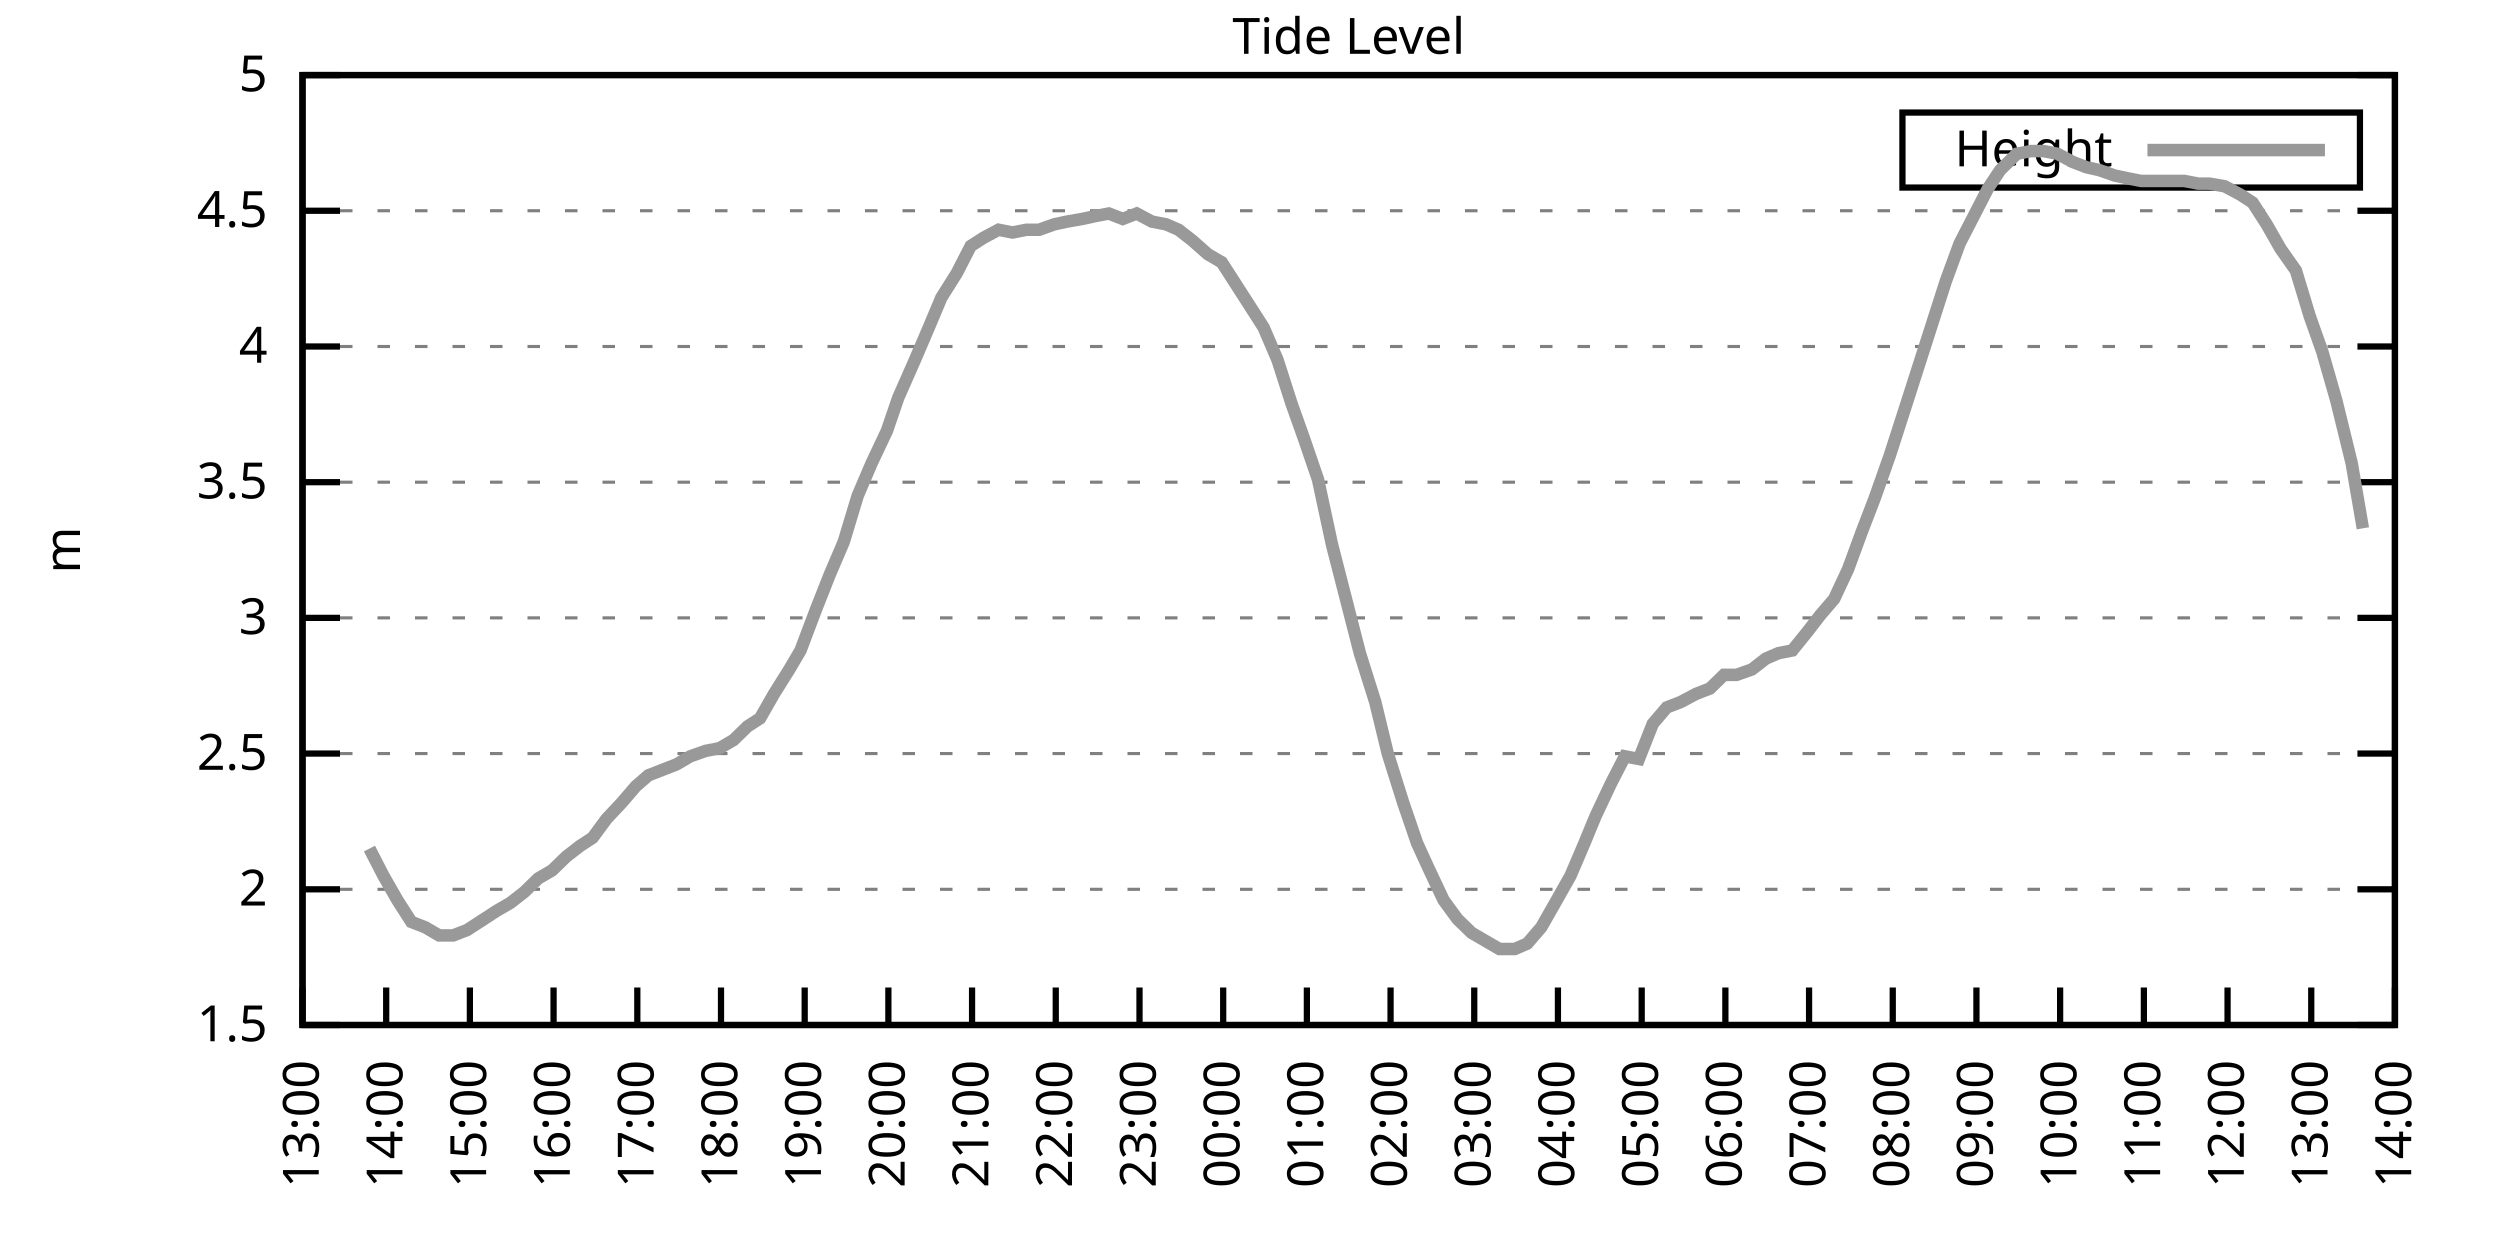
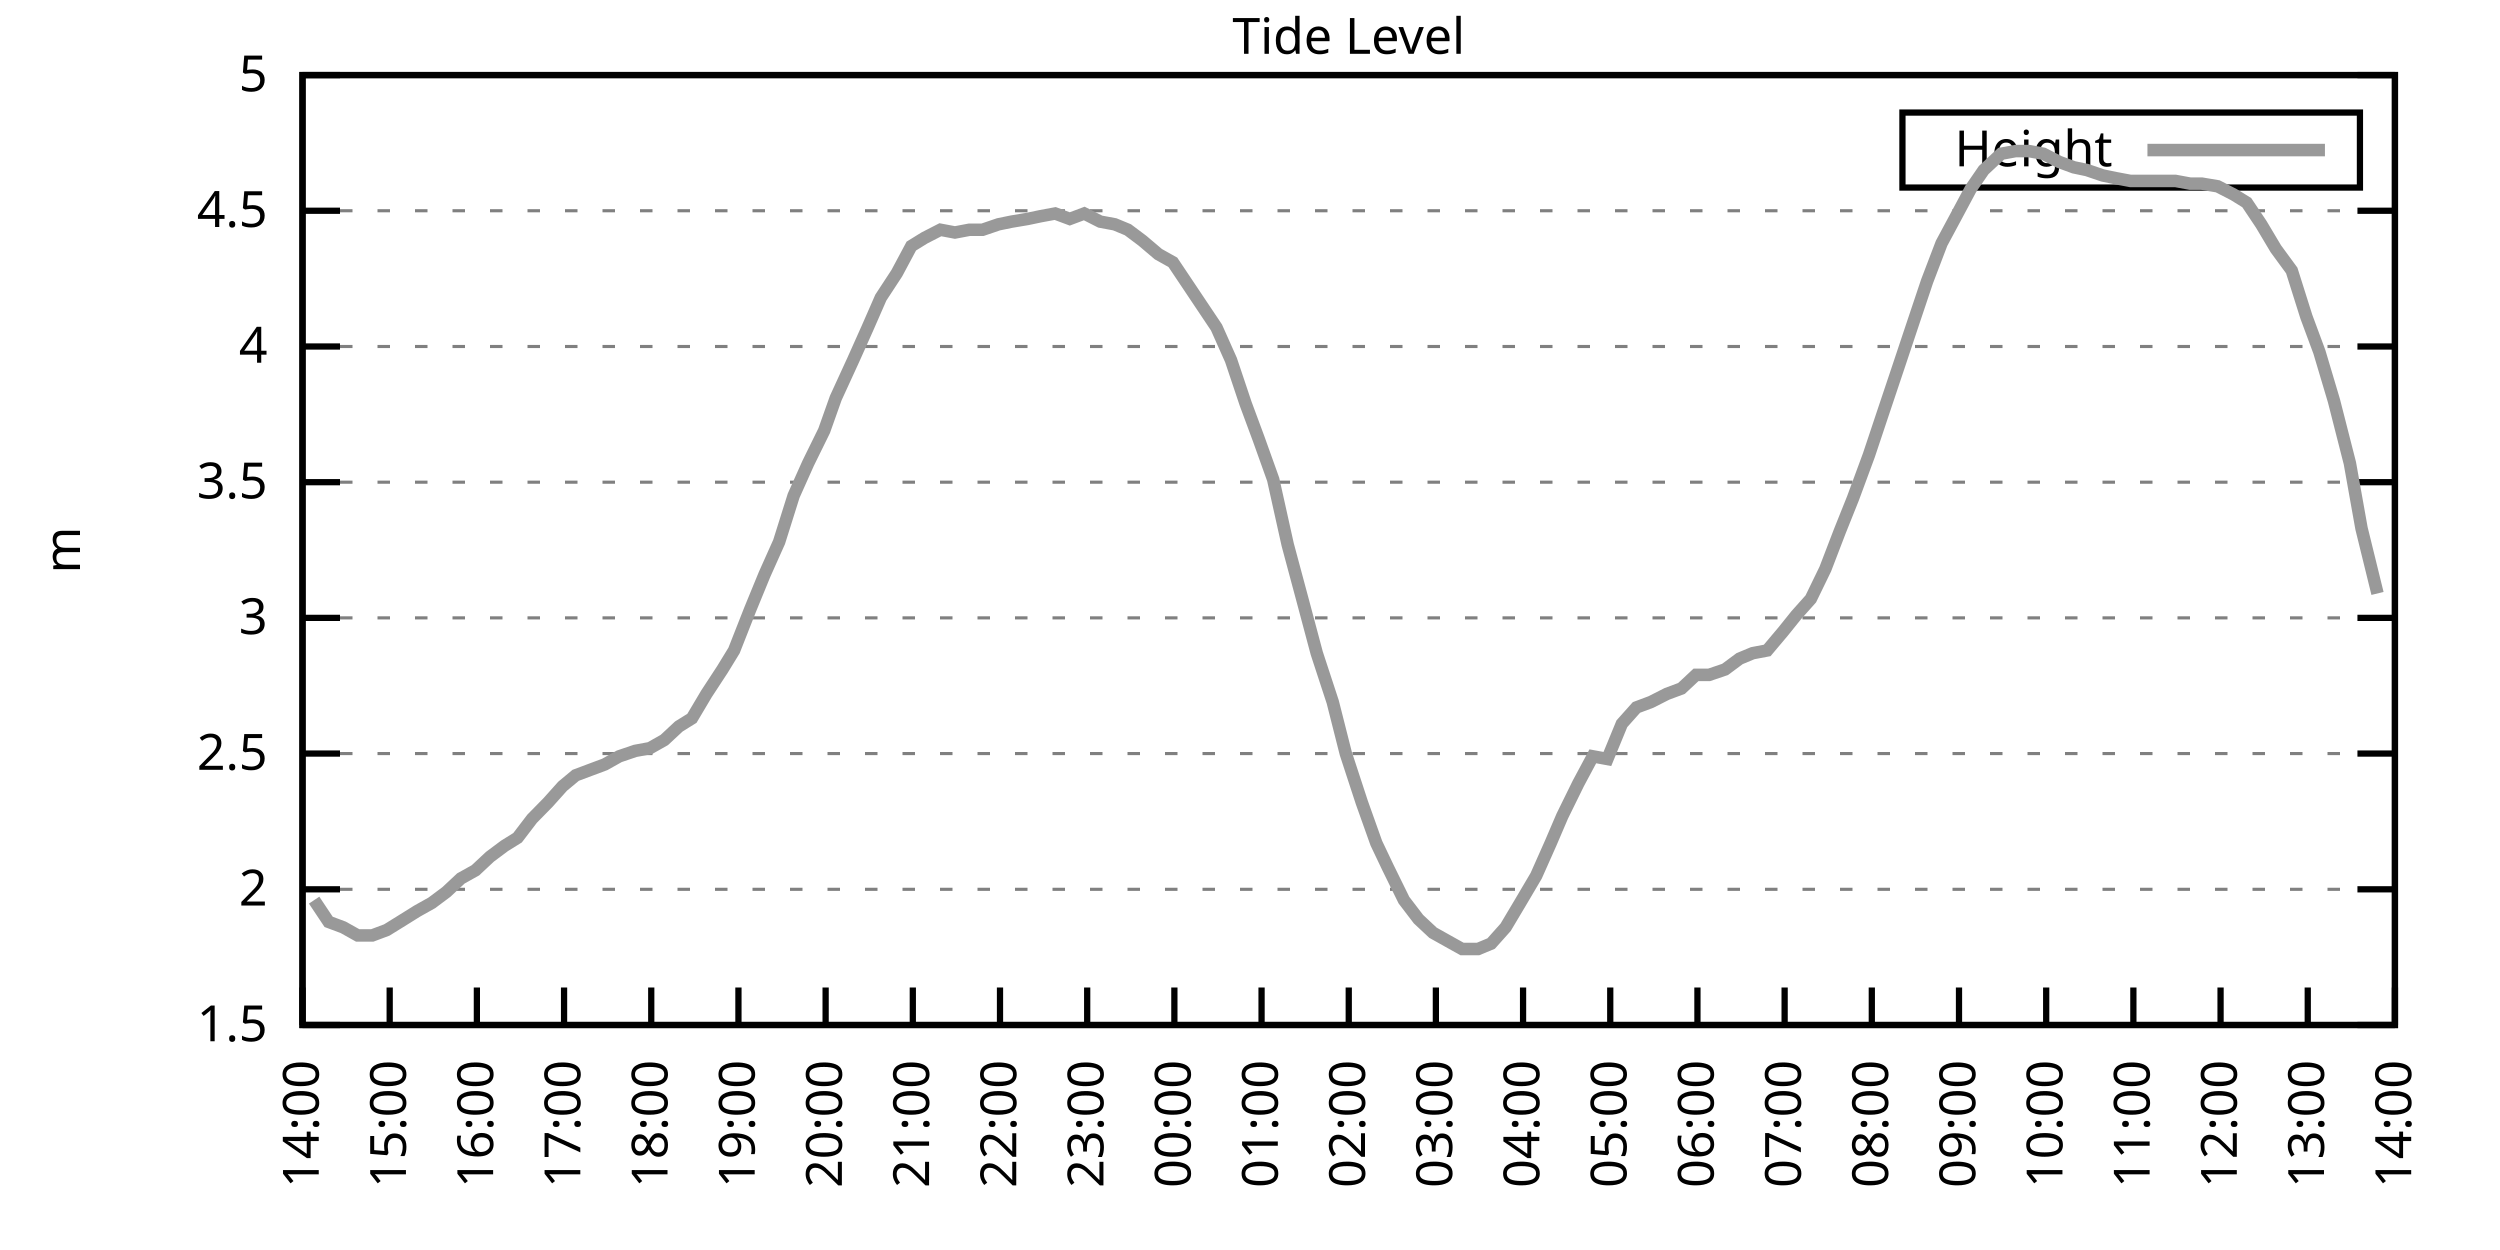
<svg xmlns="http://www.w3.org/2000/svg" xmlns:xlink="http://www.w3.org/1999/xlink" width="400" height="200" viewBox="0 0 400 200">
  <g id="gnuplot_canvas">
    <rect x="0" y="0" width="400" height="200" fill="none" />
    <defs>
      <circle id="gpDot" r="0.5" stroke-width="0.5" stroke="currentColor" />
      <path id="gpPt0" stroke-width="0.333" stroke="currentColor" d="M-1,0 h2 M0,-1 v2" />
      <path id="gpPt1" stroke-width="0.333" stroke="currentColor" d="M-1,-1 L1,1 M1,-1 L-1,1" />
      <path id="gpPt2" stroke-width="0.333" stroke="currentColor" d="M-1,0 L1,0 M0,-1 L0,1 M-1,-1 L1,1 M-1,1 L1,-1" />
      <rect id="gpPt3" stroke-width="0.333" stroke="currentColor" x="-1" y="-1" width="2" height="2" />
      <rect id="gpPt4" stroke-width="0.333" stroke="currentColor" fill="currentColor" x="-1" y="-1" width="2" height="2" />
      <circle id="gpPt5" stroke-width="0.333" stroke="currentColor" cx="0" cy="0" r="1" />
      <use xlink:href="#gpPt5" id="gpPt6" fill="currentColor" stroke="none" />
      <path id="gpPt7" stroke-width="0.333" stroke="currentColor" d="M0,-1.33 L-1.33,0.67 L1.33,0.67 z" />
      <use xlink:href="#gpPt7" id="gpPt8" fill="currentColor" stroke="none" />
      <use xlink:href="#gpPt7" id="gpPt9" stroke="currentColor" transform="rotate(180)" />
      <use xlink:href="#gpPt9" id="gpPt10" fill="currentColor" stroke="none" />
      <use xlink:href="#gpPt3" id="gpPt11" stroke="currentColor" transform="rotate(45)" />
      <use xlink:href="#gpPt11" id="gpPt12" fill="currentColor" stroke="none" />
      <path id="gpPt13" stroke-width="0.333" stroke="currentColor" d="M0,1.330 L1.265,0.411 L0.782,-1.067 L-0.782,-1.076 L-1.265,0.411 z" />
      <use xlink:href="#gpPt13" id="gpPt14" fill="currentColor" stroke="none" />
      <filter id="textbox" filterUnits="objectBoundingBox" x="0" y="0" height="1" width="1">
        <feFlood flood-color="white" flood-opacity="1" result="bgnd" />
        <feComposite in="SourceGraphic" in2="bgnd" operator="atop" />
      </filter>
      <filter id="greybox" filterUnits="objectBoundingBox" x="0" y="0" height="1" width="1">
        <feFlood flood-color="lightgrey" flood-opacity="1" result="grey" />
        <feComposite in="SourceGraphic" in2="grey" operator="atop" />
      </filter>
    </defs>
    <g fill="none" color="white" stroke="currentColor" stroke-width="1.00" stroke-linecap="butt" stroke-linejoin="miter">
</g>
    <g fill="none" color="black" stroke="currentColor" stroke-width="1.00" stroke-linecap="butt" stroke-linejoin="miter">
      <g stroke="none" shape-rendering="crispEdges">
        <polygon fill="rgb(255, 255, 255)" points="48.40,164.00 383.18,164.00 383.18,12.02 48.40,12.02 " />
      </g>
    </g>
    <g fill="none" color="black" stroke="currentColor" stroke-width="1.00" stroke-linecap="butt" stroke-linejoin="miter">
</g>
    <g fill="none" color="black" stroke="black" stroke-width="0.50" stroke-linecap="butt" stroke-linejoin="miter">
</g>
    <g fill="none" color="gray" stroke="currentColor" stroke-width="0.50" stroke-linecap="butt" stroke-linejoin="miter">
      <path stroke="gray" stroke-dasharray="2,4" class="gridline" d="M48.40,164.00 L383.19,164.00  " />
    </g>
    <g fill="none" color="gray" stroke="gray" stroke-width="1.00" stroke-linecap="butt" stroke-linejoin="miter">
</g>
    <g fill="none" color="black" stroke="currentColor" stroke-width="1.00" stroke-linecap="butt" stroke-linejoin="miter">
      <path stroke="black" d="M48.40,164.00 L54.40,164.00 M383.19,164.00 L377.19,164.00  " />
      <g transform="translate(42.80,166.60)" stroke="none" fill="black" font-family="Sans" font-size="8.00" text-anchor="end">
        <text>
          <tspan font-family="Sans"> 1.5</tspan>
        </text>
      </g>
    </g>
    <g fill="none" color="black" stroke="currentColor" stroke-width="1.00" stroke-linecap="butt" stroke-linejoin="miter">
</g>
    <g fill="none" color="black" stroke="black" stroke-width="0.50" stroke-linecap="butt" stroke-linejoin="miter">
</g>
    <g fill="none" color="gray" stroke="currentColor" stroke-width="0.50" stroke-linecap="butt" stroke-linejoin="miter">
      <path stroke="gray" stroke-dasharray="2,4" class="gridline" d="M48.40,142.29 L383.19,142.29  " />
    </g>
    <g fill="none" color="gray" stroke="gray" stroke-width="1.00" stroke-linecap="butt" stroke-linejoin="miter">
</g>
    <g fill="none" color="black" stroke="currentColor" stroke-width="1.00" stroke-linecap="butt" stroke-linejoin="miter">
      <path stroke="black" d="M48.40,142.29 L54.40,142.29 M383.19,142.29 L377.19,142.29  " />
      <g transform="translate(42.80,144.89)" stroke="none" fill="black" font-family="Sans" font-size="8.00" text-anchor="end">
        <text>
          <tspan font-family="Sans"> 2</tspan>
        </text>
      </g>
    </g>
    <g fill="none" color="black" stroke="currentColor" stroke-width="1.00" stroke-linecap="butt" stroke-linejoin="miter">
</g>
    <g fill="none" color="black" stroke="black" stroke-width="0.50" stroke-linecap="butt" stroke-linejoin="miter">
</g>
    <g fill="none" color="gray" stroke="currentColor" stroke-width="0.50" stroke-linecap="butt" stroke-linejoin="miter">
      <path stroke="gray" stroke-dasharray="2,4" class="gridline" d="M48.40,120.57 L383.19,120.57  " />
    </g>
    <g fill="none" color="gray" stroke="gray" stroke-width="1.00" stroke-linecap="butt" stroke-linejoin="miter">
</g>
    <g fill="none" color="black" stroke="currentColor" stroke-width="1.00" stroke-linecap="butt" stroke-linejoin="miter">
      <path stroke="black" d="M48.40,120.57 L54.40,120.57 M383.19,120.57 L377.19,120.57  " />
      <g transform="translate(42.80,123.17)" stroke="none" fill="black" font-family="Sans" font-size="8.00" text-anchor="end">
        <text>
          <tspan font-family="Sans"> 2.5</tspan>
        </text>
      </g>
    </g>
    <g fill="none" color="black" stroke="currentColor" stroke-width="1.00" stroke-linecap="butt" stroke-linejoin="miter">
</g>
    <g fill="none" color="black" stroke="black" stroke-width="0.50" stroke-linecap="butt" stroke-linejoin="miter">
</g>
    <g fill="none" color="gray" stroke="currentColor" stroke-width="0.50" stroke-linecap="butt" stroke-linejoin="miter">
      <path stroke="gray" stroke-dasharray="2,4" class="gridline" d="M48.40,98.86 L383.19,98.86  " />
    </g>
    <g fill="none" color="gray" stroke="gray" stroke-width="1.00" stroke-linecap="butt" stroke-linejoin="miter">
</g>
    <g fill="none" color="black" stroke="currentColor" stroke-width="1.00" stroke-linecap="butt" stroke-linejoin="miter">
      <path stroke="black" d="M48.40,98.86 L54.40,98.86 M383.19,98.86 L377.19,98.86  " />
      <g transform="translate(42.80,101.46)" stroke="none" fill="black" font-family="Sans" font-size="8.00" text-anchor="end">
        <text>
          <tspan font-family="Sans"> 3</tspan>
        </text>
      </g>
    </g>
    <g fill="none" color="black" stroke="currentColor" stroke-width="1.00" stroke-linecap="butt" stroke-linejoin="miter">
</g>
    <g fill="none" color="black" stroke="black" stroke-width="0.50" stroke-linecap="butt" stroke-linejoin="miter">
</g>
    <g fill="none" color="gray" stroke="currentColor" stroke-width="0.50" stroke-linecap="butt" stroke-linejoin="miter">
      <path stroke="gray" stroke-dasharray="2,4" class="gridline" d="M48.40,77.15 L383.19,77.15  " />
    </g>
    <g fill="none" color="gray" stroke="gray" stroke-width="1.00" stroke-linecap="butt" stroke-linejoin="miter">
</g>
    <g fill="none" color="black" stroke="currentColor" stroke-width="1.00" stroke-linecap="butt" stroke-linejoin="miter">
      <path stroke="black" d="M48.40,77.15 L54.40,77.15 M383.19,77.15 L377.19,77.15  " />
      <g transform="translate(42.80,79.75)" stroke="none" fill="black" font-family="Sans" font-size="8.00" text-anchor="end">
        <text>
          <tspan font-family="Sans"> 3.5</tspan>
        </text>
      </g>
    </g>
    <g fill="none" color="black" stroke="currentColor" stroke-width="1.00" stroke-linecap="butt" stroke-linejoin="miter">
</g>
    <g fill="none" color="black" stroke="black" stroke-width="0.50" stroke-linecap="butt" stroke-linejoin="miter">
</g>
    <g fill="none" color="gray" stroke="currentColor" stroke-width="0.50" stroke-linecap="butt" stroke-linejoin="miter">
      <path stroke="gray" stroke-dasharray="2,4" class="gridline" d="M48.40,55.44 L383.19,55.44  " />
    </g>
    <g fill="none" color="gray" stroke="gray" stroke-width="1.00" stroke-linecap="butt" stroke-linejoin="miter">
</g>
    <g fill="none" color="black" stroke="currentColor" stroke-width="1.00" stroke-linecap="butt" stroke-linejoin="miter">
      <path stroke="black" d="M48.40,55.44 L54.40,55.44 M383.19,55.44 L377.19,55.44  " />
      <g transform="translate(42.80,58.04)" stroke="none" fill="black" font-family="Sans" font-size="8.00" text-anchor="end">
        <text>
          <tspan font-family="Sans"> 4</tspan>
        </text>
      </g>
    </g>
    <g fill="none" color="black" stroke="currentColor" stroke-width="1.00" stroke-linecap="butt" stroke-linejoin="miter">
</g>
    <g fill="none" color="black" stroke="black" stroke-width="0.50" stroke-linecap="butt" stroke-linejoin="miter">
</g>
    <g fill="none" color="gray" stroke="currentColor" stroke-width="0.50" stroke-linecap="butt" stroke-linejoin="miter">
      <path stroke="gray" stroke-dasharray="2,4" class="gridline" d="M48.40,33.72 L383.19,33.72  " />
    </g>
    <g fill="none" color="gray" stroke="gray" stroke-width="1.00" stroke-linecap="butt" stroke-linejoin="miter">
</g>
    <g fill="none" color="black" stroke="currentColor" stroke-width="1.00" stroke-linecap="butt" stroke-linejoin="miter">
      <path stroke="black" d="M48.40,33.72 L54.40,33.72 M383.19,33.72 L377.19,33.72  " />
      <g transform="translate(42.80,36.32)" stroke="none" fill="black" font-family="Sans" font-size="8.00" text-anchor="end">
        <text>
          <tspan font-family="Sans"> 4.5</tspan>
        </text>
      </g>
    </g>
    <g fill="none" color="black" stroke="currentColor" stroke-width="1.00" stroke-linecap="butt" stroke-linejoin="miter">
</g>
    <g fill="none" color="black" stroke="black" stroke-width="0.50" stroke-linecap="butt" stroke-linejoin="miter">
</g>
    <g fill="none" color="gray" stroke="currentColor" stroke-width="0.50" stroke-linecap="butt" stroke-linejoin="miter">
      <path stroke="gray" stroke-dasharray="2,4" class="gridline" d="M48.40,12.01 L383.19,12.01  " />
    </g>
    <g fill="none" color="gray" stroke="gray" stroke-width="1.00" stroke-linecap="butt" stroke-linejoin="miter">
</g>
    <g fill="none" color="black" stroke="currentColor" stroke-width="1.00" stroke-linecap="butt" stroke-linejoin="miter">
      <path stroke="black" d="M48.40,12.01 L54.40,12.01 M383.19,12.01 L377.19,12.01  " />
      <g transform="translate(42.80,14.61)" stroke="none" fill="black" font-family="Sans" font-size="8.00" text-anchor="end">
        <text>
          <tspan font-family="Sans"> 5</tspan>
        </text>
      </g>
    </g>
    <g fill="none" color="black" stroke="currentColor" stroke-width="1.00" stroke-linecap="butt" stroke-linejoin="miter">
      <path stroke="black" d="M48.40,164.00 L48.40,158.00  " />
      <g transform="translate(51.00,169.60) rotate(270.00)" stroke="none" fill="black" font-family="Sans" font-size="8.00" text-anchor="end">
        <text>
-           <tspan font-family="Sans">13:00</tspan>
-         </text>
-       </g>
-     </g>
-     <g fill="none" color="black" stroke="currentColor" stroke-width="1.00" stroke-linecap="butt" stroke-linejoin="miter">
-       <path stroke="black" d="M61.79,164.00 L61.79,158.00  " />
-       <g transform="translate(64.39,169.60) rotate(270.00)" stroke="none" fill="black" font-family="Sans" font-size="8.00" text-anchor="end">
-         <text>
          <tspan font-family="Sans">14:00</tspan>
        </text>
      </g>
    </g>
    <g fill="none" color="black" stroke="currentColor" stroke-width="1.00" stroke-linecap="butt" stroke-linejoin="miter">
-       <path stroke="black" d="M75.18,164.00 L75.18,158.00  " />
-       <g transform="translate(77.78,169.60) rotate(270.00)" stroke="none" fill="black" font-family="Sans" font-size="8.00" text-anchor="end">
+       <path stroke="black" d="M62.35,164.00 L62.35,158.00  " />
+       <g transform="translate(64.95,169.60) rotate(270.00)" stroke="none" fill="black" font-family="Sans" font-size="8.00" text-anchor="end">
        <text>
          <tspan font-family="Sans">15:00</tspan>
        </text>
      </g>
    </g>
    <g fill="none" color="black" stroke="currentColor" stroke-width="1.00" stroke-linecap="butt" stroke-linejoin="miter">
-       <path stroke="black" d="M88.57,164.00 L88.57,158.00  " />
-       <g transform="translate(91.17,169.60) rotate(270.00)" stroke="none" fill="black" font-family="Sans" font-size="8.00" text-anchor="end">
+       <path stroke="black" d="M76.30,164.00 L76.30,158.00  " />
+       <g transform="translate(78.90,169.60) rotate(270.00)" stroke="none" fill="black" font-family="Sans" font-size="8.00" text-anchor="end">
        <text>
          <tspan font-family="Sans">16:00</tspan>
        </text>
      </g>
    </g>
    <g fill="none" color="black" stroke="currentColor" stroke-width="1.00" stroke-linecap="butt" stroke-linejoin="miter">
-       <path stroke="black" d="M101.97,164.00 L101.97,158.00  " />
-       <g transform="translate(104.57,169.60) rotate(270.00)" stroke="none" fill="black" font-family="Sans" font-size="8.00" text-anchor="end">
+       <path stroke="black" d="M90.25,164.00 L90.25,158.00  " />
+       <g transform="translate(92.85,169.60) rotate(270.00)" stroke="none" fill="black" font-family="Sans" font-size="8.00" text-anchor="end">
        <text>
          <tspan font-family="Sans">17:00</tspan>
        </text>
      </g>
    </g>
    <g fill="none" color="black" stroke="currentColor" stroke-width="1.00" stroke-linecap="butt" stroke-linejoin="miter">
-       <path stroke="black" d="M115.36,164.00 L115.36,158.00  " />
-       <g transform="translate(117.96,169.60) rotate(270.00)" stroke="none" fill="black" font-family="Sans" font-size="8.00" text-anchor="end">
+       <path stroke="black" d="M104.20,164.00 L104.20,158.00  " />
+       <g transform="translate(106.80,169.60) rotate(270.00)" stroke="none" fill="black" font-family="Sans" font-size="8.00" text-anchor="end">
        <text>
          <tspan font-family="Sans">18:00</tspan>
        </text>
      </g>
    </g>
    <g fill="none" color="black" stroke="currentColor" stroke-width="1.00" stroke-linecap="butt" stroke-linejoin="miter">
-       <path stroke="black" d="M128.75,164.00 L128.75,158.00  " />
-       <g transform="translate(131.35,169.60) rotate(270.00)" stroke="none" fill="black" font-family="Sans" font-size="8.00" text-anchor="end">
+       <path stroke="black" d="M118.15,164.00 L118.15,158.00  " />
+       <g transform="translate(120.75,169.60) rotate(270.00)" stroke="none" fill="black" font-family="Sans" font-size="8.00" text-anchor="end">
        <text>
          <tspan font-family="Sans">19:00</tspan>
        </text>
      </g>
    </g>
    <g fill="none" color="black" stroke="currentColor" stroke-width="1.00" stroke-linecap="butt" stroke-linejoin="miter">
-       <path stroke="black" d="M142.14,164.00 L142.14,158.00  " />
-       <g transform="translate(144.74,169.60) rotate(270.00)" stroke="none" fill="black" font-family="Sans" font-size="8.00" text-anchor="end">
+       <path stroke="black" d="M132.10,164.00 L132.10,158.00  " />
+       <g transform="translate(134.70,169.60) rotate(270.00)" stroke="none" fill="black" font-family="Sans" font-size="8.00" text-anchor="end">
        <text>
          <tspan font-family="Sans">20:00</tspan>
        </text>
      </g>
    </g>
    <g fill="none" color="black" stroke="currentColor" stroke-width="1.00" stroke-linecap="butt" stroke-linejoin="miter">
-       <path stroke="black" d="M155.53,164.00 L155.53,158.00  " />
-       <g transform="translate(158.13,169.60) rotate(270.00)" stroke="none" fill="black" font-family="Sans" font-size="8.00" text-anchor="end">
+       <path stroke="black" d="M146.05,164.00 L146.05,158.00  " />
+       <g transform="translate(148.65,169.60) rotate(270.00)" stroke="none" fill="black" font-family="Sans" font-size="8.00" text-anchor="end">
        <text>
          <tspan font-family="Sans">21:00</tspan>
        </text>
      </g>
    </g>
    <g fill="none" color="black" stroke="currentColor" stroke-width="1.00" stroke-linecap="butt" stroke-linejoin="miter">
-       <path stroke="black" d="M168.92,164.00 L168.92,158.00  " />
-       <g transform="translate(171.52,169.60) rotate(270.00)" stroke="none" fill="black" font-family="Sans" font-size="8.00" text-anchor="end">
+       <path stroke="black" d="M160.00,164.00 L160.00,158.00  " />
+       <g transform="translate(162.60,169.60) rotate(270.00)" stroke="none" fill="black" font-family="Sans" font-size="8.00" text-anchor="end">
        <text>
          <tspan font-family="Sans">22:00</tspan>
        </text>
      </g>
    </g>
    <g fill="none" color="black" stroke="currentColor" stroke-width="1.00" stroke-linecap="butt" stroke-linejoin="miter">
-       <path stroke="black" d="M182.32,164.00 L182.32,158.00  " />
-       <g transform="translate(184.92,169.60) rotate(270.00)" stroke="none" fill="black" font-family="Sans" font-size="8.00" text-anchor="end">
+       <path stroke="black" d="M173.95,164.00 L173.95,158.00  " />
+       <g transform="translate(176.55,169.60) rotate(270.00)" stroke="none" fill="black" font-family="Sans" font-size="8.00" text-anchor="end">
        <text>
          <tspan font-family="Sans">23:00</tspan>
        </text>
      </g>
    </g>
    <g fill="none" color="black" stroke="currentColor" stroke-width="1.00" stroke-linecap="butt" stroke-linejoin="miter">
-       <path stroke="black" d="M195.71,164.00 L195.71,158.00  " />
-       <g transform="translate(198.31,169.60) rotate(270.00)" stroke="none" fill="black" font-family="Sans" font-size="8.00" text-anchor="end">
+       <path stroke="black" d="M187.90,164.00 L187.90,158.00  " />
+       <g transform="translate(190.50,169.60) rotate(270.00)" stroke="none" fill="black" font-family="Sans" font-size="8.00" text-anchor="end">
        <text>
          <tspan font-family="Sans">00:00</tspan>
        </text>
      </g>
    </g>
    <g fill="none" color="black" stroke="currentColor" stroke-width="1.00" stroke-linecap="butt" stroke-linejoin="miter">
-       <path stroke="black" d="M209.10,164.00 L209.10,158.00  " />
-       <g transform="translate(211.70,169.60) rotate(270.00)" stroke="none" fill="black" font-family="Sans" font-size="8.00" text-anchor="end">
+       <path stroke="black" d="M201.85,164.00 L201.85,158.00  " />
+       <g transform="translate(204.45,169.60) rotate(270.00)" stroke="none" fill="black" font-family="Sans" font-size="8.00" text-anchor="end">
        <text>
          <tspan font-family="Sans">01:00</tspan>
        </text>
      </g>
    </g>
    <g fill="none" color="black" stroke="currentColor" stroke-width="1.00" stroke-linecap="butt" stroke-linejoin="miter">
-       <path stroke="black" d="M222.49,164.00 L222.49,158.00  " />
-       <g transform="translate(225.09,169.60) rotate(270.00)" stroke="none" fill="black" font-family="Sans" font-size="8.00" text-anchor="end">
+       <path stroke="black" d="M215.80,164.00 L215.80,158.00  " />
+       <g transform="translate(218.40,169.60) rotate(270.00)" stroke="none" fill="black" font-family="Sans" font-size="8.00" text-anchor="end">
        <text>
          <tspan font-family="Sans">02:00</tspan>
        </text>
      </g>
    </g>
    <g fill="none" color="black" stroke="currentColor" stroke-width="1.00" stroke-linecap="butt" stroke-linejoin="miter">
-       <path stroke="black" d="M235.88,164.00 L235.88,158.00  " />
-       <g transform="translate(238.48,169.60) rotate(270.00)" stroke="none" fill="black" font-family="Sans" font-size="8.00" text-anchor="end">
+       <path stroke="black" d="M229.74,164.00 L229.74,158.00  " />
+       <g transform="translate(232.34,169.60) rotate(270.00)" stroke="none" fill="black" font-family="Sans" font-size="8.00" text-anchor="end">
        <text>
          <tspan font-family="Sans">03:00</tspan>
        </text>
      </g>
    </g>
    <g fill="none" color="black" stroke="currentColor" stroke-width="1.00" stroke-linecap="butt" stroke-linejoin="miter">
-       <path stroke="black" d="M249.27,164.00 L249.27,158.00  " />
-       <g transform="translate(251.87,169.60) rotate(270.00)" stroke="none" fill="black" font-family="Sans" font-size="8.00" text-anchor="end">
+       <path stroke="black" d="M243.69,164.00 L243.69,158.00  " />
+       <g transform="translate(246.29,169.60) rotate(270.00)" stroke="none" fill="black" font-family="Sans" font-size="8.00" text-anchor="end">
        <text>
          <tspan font-family="Sans">04:00</tspan>
        </text>
      </g>
    </g>
    <g fill="none" color="black" stroke="currentColor" stroke-width="1.00" stroke-linecap="butt" stroke-linejoin="miter">
-       <path stroke="black" d="M262.67,164.00 L262.67,158.00  " />
-       <g transform="translate(265.27,169.60) rotate(270.00)" stroke="none" fill="black" font-family="Sans" font-size="8.00" text-anchor="end">
+       <path stroke="black" d="M257.64,164.00 L257.64,158.00  " />
+       <g transform="translate(260.24,169.60) rotate(270.00)" stroke="none" fill="black" font-family="Sans" font-size="8.00" text-anchor="end">
        <text>
          <tspan font-family="Sans">05:00</tspan>
        </text>
      </g>
    </g>
    <g fill="none" color="black" stroke="currentColor" stroke-width="1.00" stroke-linecap="butt" stroke-linejoin="miter">
-       <path stroke="black" d="M276.06,164.00 L276.06,158.00  " />
-       <g transform="translate(278.66,169.60) rotate(270.00)" stroke="none" fill="black" font-family="Sans" font-size="8.00" text-anchor="end">
+       <path stroke="black" d="M271.59,164.00 L271.59,158.00  " />
+       <g transform="translate(274.19,169.60) rotate(270.00)" stroke="none" fill="black" font-family="Sans" font-size="8.00" text-anchor="end">
        <text>
          <tspan font-family="Sans">06:00</tspan>
        </text>
      </g>
    </g>
    <g fill="none" color="black" stroke="currentColor" stroke-width="1.00" stroke-linecap="butt" stroke-linejoin="miter">
-       <path stroke="black" d="M289.45,164.00 L289.45,158.00  " />
-       <g transform="translate(292.05,169.60) rotate(270.00)" stroke="none" fill="black" font-family="Sans" font-size="8.00" text-anchor="end">
+       <path stroke="black" d="M285.54,164.00 L285.54,158.00  " />
+       <g transform="translate(288.14,169.60) rotate(270.00)" stroke="none" fill="black" font-family="Sans" font-size="8.00" text-anchor="end">
        <text>
          <tspan font-family="Sans">07:00</tspan>
        </text>
      </g>
    </g>
    <g fill="none" color="black" stroke="currentColor" stroke-width="1.00" stroke-linecap="butt" stroke-linejoin="miter">
-       <path stroke="black" d="M302.84,164.00 L302.84,158.00  " />
-       <g transform="translate(305.44,169.60) rotate(270.00)" stroke="none" fill="black" font-family="Sans" font-size="8.00" text-anchor="end">
+       <path stroke="black" d="M299.49,164.00 L299.49,158.00  " />
+       <g transform="translate(302.09,169.60) rotate(270.00)" stroke="none" fill="black" font-family="Sans" font-size="8.00" text-anchor="end">
        <text>
          <tspan font-family="Sans">08:00</tspan>
        </text>
      </g>
    </g>
    <g fill="none" color="black" stroke="currentColor" stroke-width="1.00" stroke-linecap="butt" stroke-linejoin="miter">
-       <path stroke="black" d="M316.23,164.00 L316.23,158.00  " />
-       <g transform="translate(318.83,169.60) rotate(270.00)" stroke="none" fill="black" font-family="Sans" font-size="8.00" text-anchor="end">
+       <path stroke="black" d="M313.44,164.00 L313.44,158.00  " />
+       <g transform="translate(316.04,169.60) rotate(270.00)" stroke="none" fill="black" font-family="Sans" font-size="8.00" text-anchor="end">
        <text>
          <tspan font-family="Sans">09:00</tspan>
        </text>
      </g>
    </g>
    <g fill="none" color="black" stroke="currentColor" stroke-width="1.00" stroke-linecap="butt" stroke-linejoin="miter">
-       <path stroke="black" d="M329.62,164.00 L329.62,158.00  " />
-       <g transform="translate(332.22,169.60) rotate(270.00)" stroke="none" fill="black" font-family="Sans" font-size="8.00" text-anchor="end">
+       <path stroke="black" d="M327.39,164.00 L327.39,158.00  " />
+       <g transform="translate(329.99,169.60) rotate(270.00)" stroke="none" fill="black" font-family="Sans" font-size="8.00" text-anchor="end">
        <text>
          <tspan font-family="Sans">10:00</tspan>
        </text>
      </g>
    </g>
    <g fill="none" color="black" stroke="currentColor" stroke-width="1.00" stroke-linecap="butt" stroke-linejoin="miter">
-       <path stroke="black" d="M343.02,164.00 L343.02,158.00  " />
-       <g transform="translate(345.62,169.60) rotate(270.00)" stroke="none" fill="black" font-family="Sans" font-size="8.00" text-anchor="end">
+       <path stroke="black" d="M341.34,164.00 L341.34,158.00  " />
+       <g transform="translate(343.94,169.60) rotate(270.00)" stroke="none" fill="black" font-family="Sans" font-size="8.00" text-anchor="end">
        <text>
          <tspan font-family="Sans">11:00</tspan>
        </text>
      </g>
    </g>
    <g fill="none" color="black" stroke="currentColor" stroke-width="1.00" stroke-linecap="butt" stroke-linejoin="miter">
-       <path stroke="black" d="M356.41,164.00 L356.41,158.00  " />
-       <g transform="translate(359.01,169.60) rotate(270.00)" stroke="none" fill="black" font-family="Sans" font-size="8.00" text-anchor="end">
+       <path stroke="black" d="M355.29,164.00 L355.29,158.00  " />
+       <g transform="translate(357.89,169.60) rotate(270.00)" stroke="none" fill="black" font-family="Sans" font-size="8.00" text-anchor="end">
        <text>
          <tspan font-family="Sans">12:00</tspan>
        </text>
      </g>
    </g>
    <g fill="none" color="black" stroke="currentColor" stroke-width="1.00" stroke-linecap="butt" stroke-linejoin="miter">
-       <path stroke="black" d="M369.80,164.00 L369.80,158.00  " />
-       <g transform="translate(372.40,169.60) rotate(270.00)" stroke="none" fill="black" font-family="Sans" font-size="8.00" text-anchor="end">
+       <path stroke="black" d="M369.24,164.00 L369.24,158.00  " />
+       <g transform="translate(371.84,169.60) rotate(270.00)" stroke="none" fill="black" font-family="Sans" font-size="8.00" text-anchor="end">
        <text>
          <tspan font-family="Sans">13:00</tspan>
        </text>
      </g>
    </g>
    <g fill="none" color="black" stroke="currentColor" stroke-width="1.00" stroke-linecap="butt" stroke-linejoin="miter">
      <path stroke="black" d="M383.19,164.00 L383.19,158.00  " />
      <g transform="translate(385.79,169.60) rotate(270.00)" stroke="none" fill="black" font-family="Sans" font-size="8.00" text-anchor="end">
        <text>
          <tspan font-family="Sans">14:00</tspan>
        </text>
      </g>
    </g>
    <g fill="none" color="black" stroke="currentColor" stroke-width="1.00" stroke-linecap="butt" stroke-linejoin="miter">
</g>
    <g fill="none" color="black" stroke="currentColor" stroke-width="1.00" stroke-linecap="butt" stroke-linejoin="miter">
      <path stroke="black" d="M48.40,12.01 L48.40,164.00 L383.19,164.00 L383.19,12.01 L48.40,12.01 Z  " />
    </g>
    <g fill="none" color="black" stroke="currentColor" stroke-width="1.00" stroke-linecap="butt" stroke-linejoin="miter">
</g>
    <g fill="none" color="black" stroke="currentColor" stroke-width="1.00" stroke-linecap="butt" stroke-linejoin="miter">
      <path stroke="black" d="M304.39,30.01 L304.39,18.01 L377.59,18.01 L377.59,30.01 L304.39,30.01 Z  " />
    </g>
    <g id="Tide_level_plot_1">
      <g fill="none" color="white" stroke="black" stroke-width="2.00" stroke-linecap="butt" stroke-linejoin="miter">
</g>
      <g fill="none" color="black" stroke="currentColor" stroke-width="2.00" stroke-linecap="butt" stroke-linejoin="miter">
        <g transform="translate(337.99,26.61)" stroke="none" fill="black" font-family="Sans" font-size="8.00" text-anchor="end">
          <text>
            <tspan font-family="Sans">Height</tspan>
          </text>
        </g>
      </g>
      <g fill="none" color="black" stroke="currentColor" stroke-width="2.00" stroke-linecap="butt" stroke-linejoin="miter">
-         <path stroke="rgb(153, 153, 153)" d="M343.59,24.01 L371.99,24.01 M59.11,135.77 L61.35,140.12 L63.58,144.02 L65.81,147.50 L68.04,148.37 L70.27,149.67   L72.50,149.67 L74.74,148.80 L76.75,147.50 L79.42,145.76 L81.66,144.46 L83.89,142.72 L86.12,140.55 L88.35,139.25   L90.58,137.08 L92.82,135.34 L94.82,134.04 L97.06,131.00 L99.51,128.39 L101.74,125.79 L103.75,124.05 L105.98,123.18   L108.22,122.31 L110.45,121.01 L112.90,120.14 L115.13,119.71 L117.37,118.40 L119.60,116.23 L121.61,114.93 L123.84,111.02   L126.29,107.11 L128.08,104.07 L130.54,97.56 L132.77,91.91 L135.00,86.70 L137.23,79.32 L139.46,74.11 L141.92,68.90   L143.70,63.69 L146.38,57.61 L148.61,52.40 L150.62,47.62 L153.08,43.71 L155.31,39.37 L157.32,38.07 L159.77,36.76   L162.01,37.20 L164.24,36.76 L166.25,36.76 L168.70,35.89 L170.71,35.46 L173.17,35.03 L175.17,34.59 L177.41,34.16   L179.64,35.03 L181.87,34.16 L184.32,35.46 L186.56,35.89 L188.57,36.76 L190.80,38.50 L193.25,40.67 L195.48,41.97   L197.72,45.45 L199.95,48.92 L202.18,52.40 L204.41,57.61 L206.64,64.56 L208.65,70.20 L210.88,76.71 L213.12,87.14   L215.35,95.82 L217.58,104.51 L220.04,112.32 L222.04,120.57 L224.50,128.39 L226.73,134.90 L228.52,138.81 L230.97,144.02   L233.20,147.06 L235.44,149.24 L237.67,150.54 L239.90,151.84 L242.36,151.84 L244.36,150.97 L246.60,148.37 L248.83,144.46   L251.28,140.12 L253.51,134.90 L255.30,130.56 L257.76,125.35 L259.99,121.01 L262.22,121.44 L264.45,115.80 L266.68,113.19   L268.92,112.32 L271.37,111.02 L273.60,110.15 L275.83,107.98 L277.84,107.98 L280.30,107.11 L282.53,105.38 L284.54,104.51   L286.77,104.07 L289.23,101.03 L291.23,98.43 L293.47,95.82 L295.70,91.04 L297.93,84.97 L299.94,79.75 L302.39,72.81   L304.63,65.86 L306.86,58.91 L309.09,51.96 L311.32,45.01 L313.55,38.93 L315.79,34.59 L318.02,30.25 L320.03,27.21   L322.70,24.60 L324.94,24.17 L326.95,24.17 L329.18,24.60 L331.63,25.91 L333.86,26.77 L335.87,27.21 L338.33,28.08   L340.34,28.51 L342.57,28.95 L344.80,28.95 L347.03,28.95 L349.49,28.95 L351.72,29.38 L353.51,29.38 L355.96,29.81   L358.42,31.12 L360.42,32.42 L362.66,35.89 L364.89,39.80 L367.34,43.28 L369.58,50.66 L371.58,56.30 L373.82,64.12   L376.27,74.11 L378.06,84.53  " />
+         <path stroke="rgb(153, 153, 153)" d="M343.59,24.01 L371.99,24.01 M50.26,144.02 L52.58,147.50 L54.91,148.37 L57.23,149.67 L59.56,149.67 L61.88,148.80   L63.98,147.50 L66.77,145.76 L69.09,144.46 L71.42,142.72 L73.74,140.55 L76.07,139.25 L78.39,137.08 L80.72,135.34   L82.81,134.04 L85.13,131.00 L87.69,128.39 L90.02,125.79 L92.11,124.05 L94.43,123.18 L96.76,122.31 L99.08,121.01   L101.64,120.14 L103.97,119.71 L106.29,118.40 L108.62,116.23 L110.71,114.93 L113.03,111.02 L115.59,107.11 L117.45,104.07   L120.01,97.56 L122.33,91.91 L124.66,86.70 L126.98,79.32 L129.31,74.11 L131.87,68.90 L133.72,63.69 L136.51,57.61   L138.84,52.40 L140.93,47.62 L143.49,43.71 L145.81,39.37 L147.91,38.07 L150.46,36.76 L152.79,37.20 L155.11,36.76   L157.21,36.76 L159.76,35.89 L161.86,35.46 L164.41,35.03 L166.51,34.59 L168.83,34.16 L171.16,35.03 L173.48,34.16   L176.04,35.46 L178.36,35.89 L180.46,36.76 L182.78,38.50 L185.34,40.67 L187.66,41.97 L189.99,45.45 L192.31,48.92   L194.64,52.40 L196.96,57.61 L199.29,64.56 L201.38,70.20 L203.71,76.71 L206.03,87.14 L208.36,95.82 L210.68,104.51   L213.24,112.32 L215.33,120.57 L217.89,128.39 L220.21,134.90 L222.07,138.81 L224.63,144.02 L226.95,147.06 L229.28,149.24   L231.60,150.54 L233.93,151.84 L236.49,151.84 L238.58,150.97 L240.90,148.37 L243.23,144.46 L245.79,140.12 L248.11,134.90   L249.97,130.56 L252.53,125.35 L254.85,121.01 L257.18,121.44 L259.50,115.80 L261.83,113.19 L264.15,112.32 L266.71,111.02   L269.04,110.15 L271.36,107.98 L273.45,107.98 L276.01,107.11 L278.34,105.38 L280.43,104.51 L282.75,104.07 L285.31,101.03   L287.40,98.43 L289.73,95.82 L292.05,91.04 L294.38,84.97 L296.47,79.75 L299.03,72.81 L301.35,65.86 L303.68,58.91   L306.00,51.96 L308.33,45.01 L310.65,38.93 L312.98,34.59 L315.30,30.25 L317.39,27.21 L320.18,24.60 L322.51,24.17   L324.60,24.17 L326.93,24.60 L329.48,25.91 L331.81,26.77 L333.90,27.21 L336.46,28.08 L338.55,28.51 L340.88,28.95   L343.20,28.95 L345.53,28.95 L348.08,28.95 L350.41,29.38 L352.27,29.38 L354.83,29.81 L357.38,31.12 L359.48,32.42   L361.80,35.89 L364.13,39.80 L366.68,43.28 L369.01,50.66 L371.10,56.30 L373.43,64.12 L375.98,74.11 L377.84,84.53   L380.40,94.95  " />
      </g>
    </g>
    <g fill="none" color="black" stroke="currentColor" stroke-width="2.00" stroke-linecap="butt" stroke-linejoin="miter">
</g>
    <g fill="none" color="black" stroke="black" stroke-width="1.00" stroke-linecap="butt" stroke-linejoin="miter">
</g>
    <g fill="none" color="black" stroke="currentColor" stroke-width="1.00" stroke-linecap="butt" stroke-linejoin="miter">
      <path stroke="black" d="M48.40,12.01 L48.40,164.00 L383.19,164.00 L383.19,12.01 L48.40,12.01 Z  " />
      <g transform="translate(12.80,88.01) rotate(270.00)" stroke="none" fill="black" font-family="Sans" font-size="8.00" text-anchor="middle">
        <text>
          <tspan font-family="Sans">m</tspan>
        </text>
      </g>
    </g>
    <g fill="none" color="black" stroke="currentColor" stroke-width="1.00" stroke-linecap="butt" stroke-linejoin="miter">
</g>
    <g fill="none" color="black" stroke="currentColor" stroke-width="1.00" stroke-linecap="butt" stroke-linejoin="miter">
      <g transform="translate(215.79,8.61)" stroke="none" fill="black" font-family="Sans" font-size="8.00" text-anchor="middle">
        <text>
          <tspan font-family="Sans">Tide Level</tspan>
        </text>
      </g>
    </g>
    <g fill="none" color="black" stroke="currentColor" stroke-width="1.00" stroke-linecap="butt" stroke-linejoin="miter">
</g>
  </g>
</svg>
